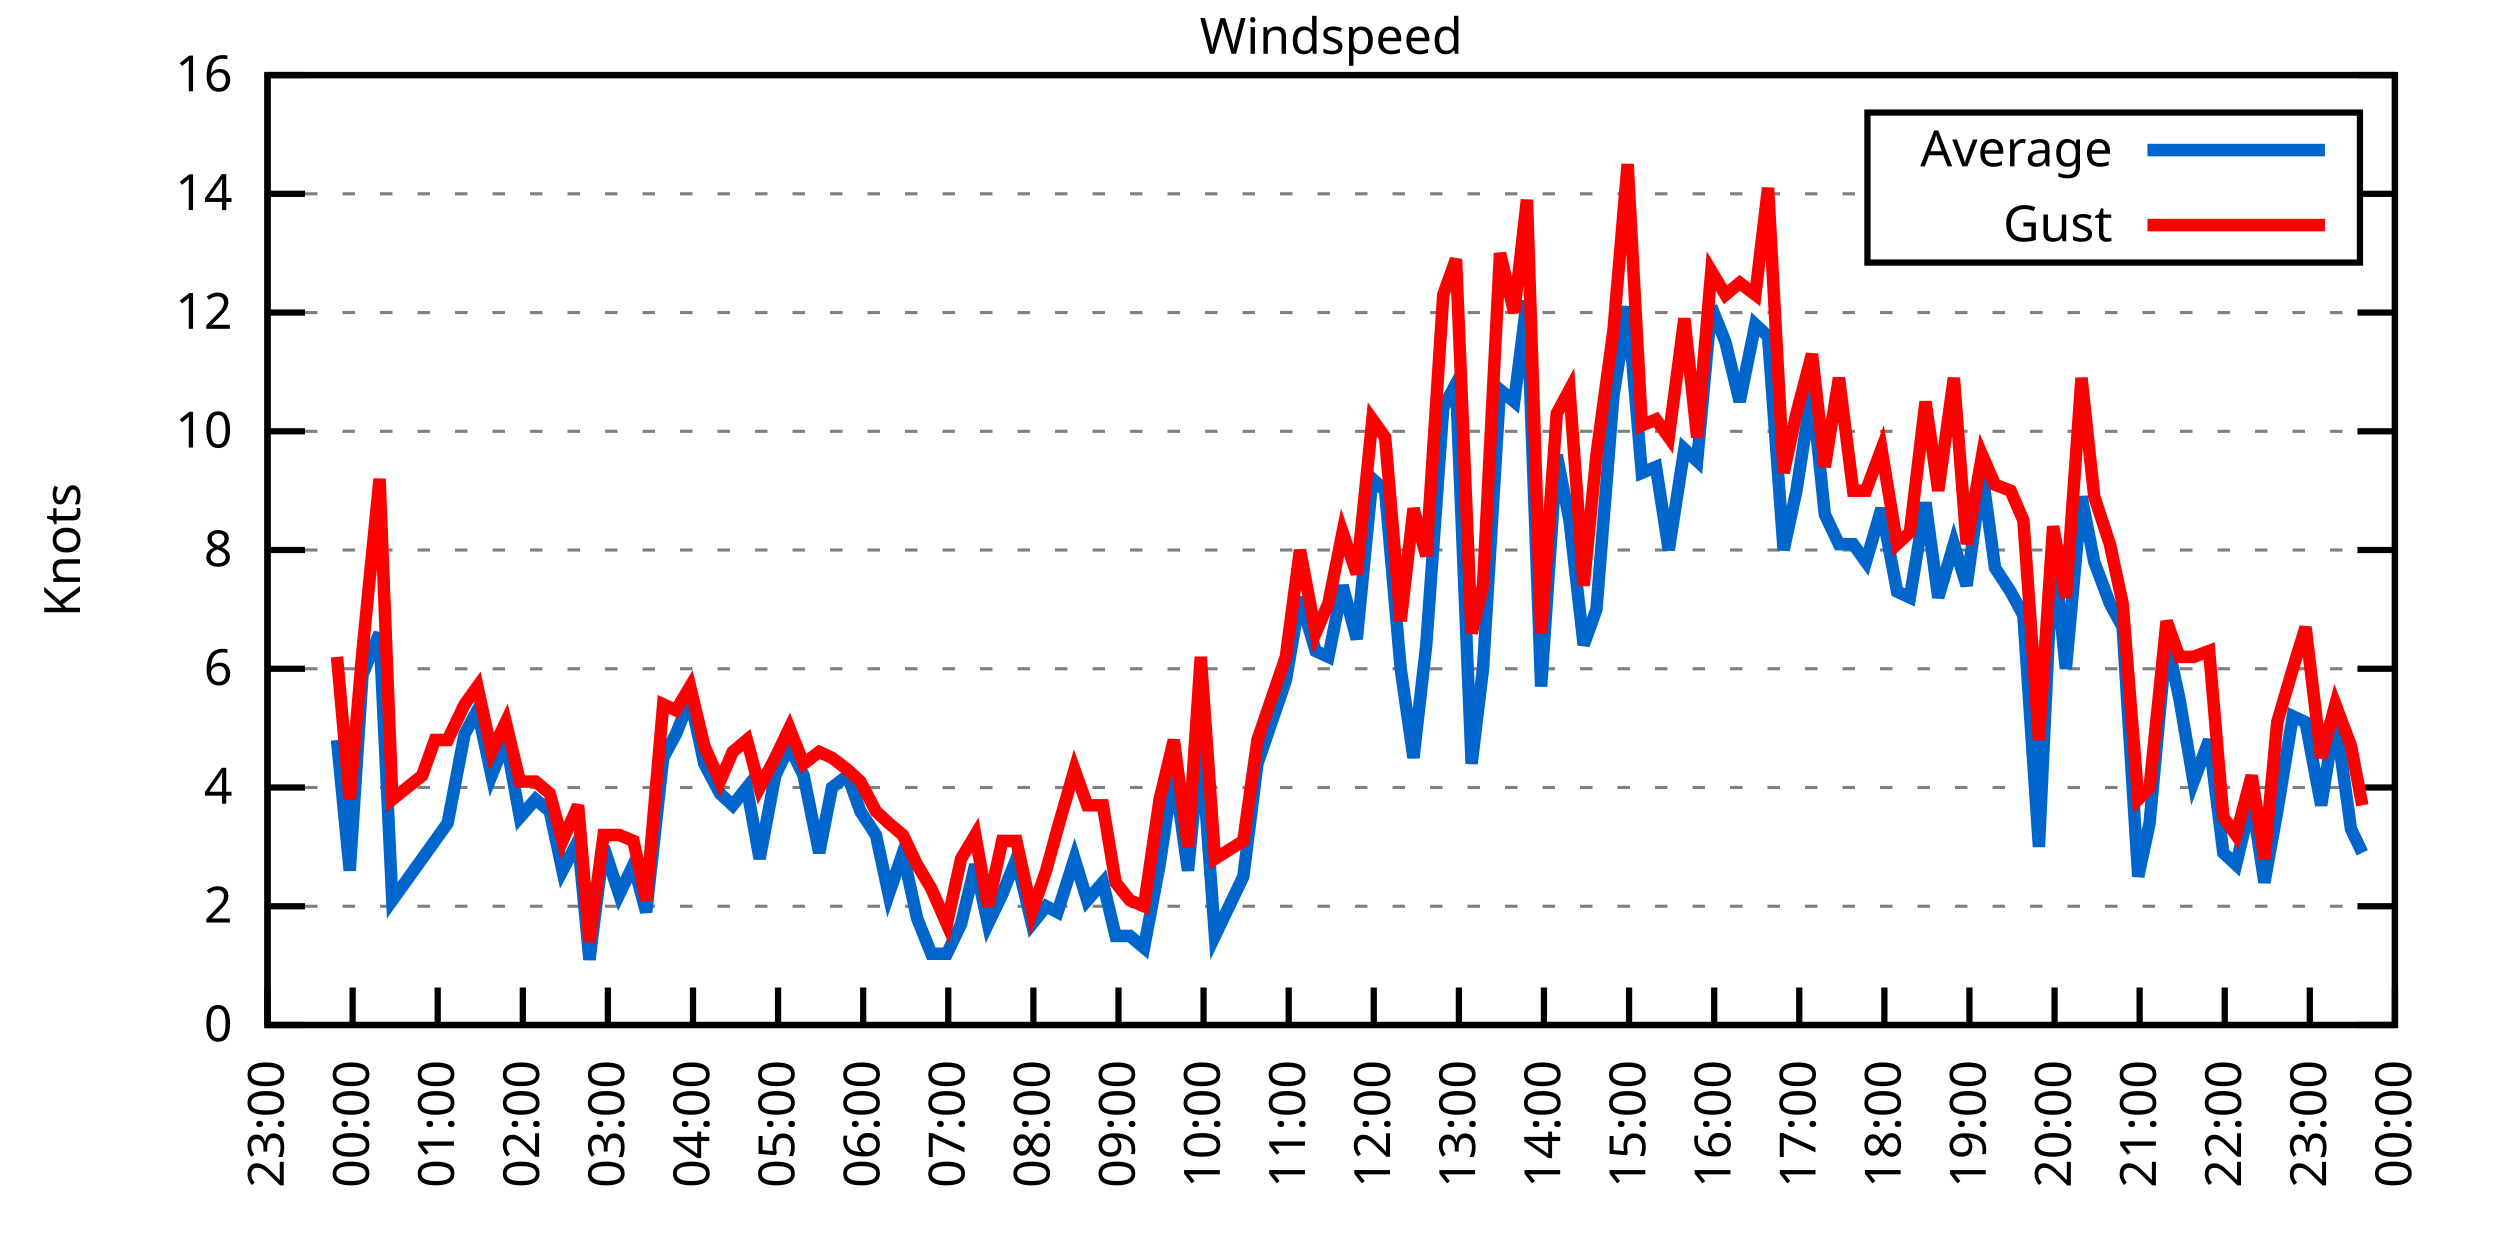
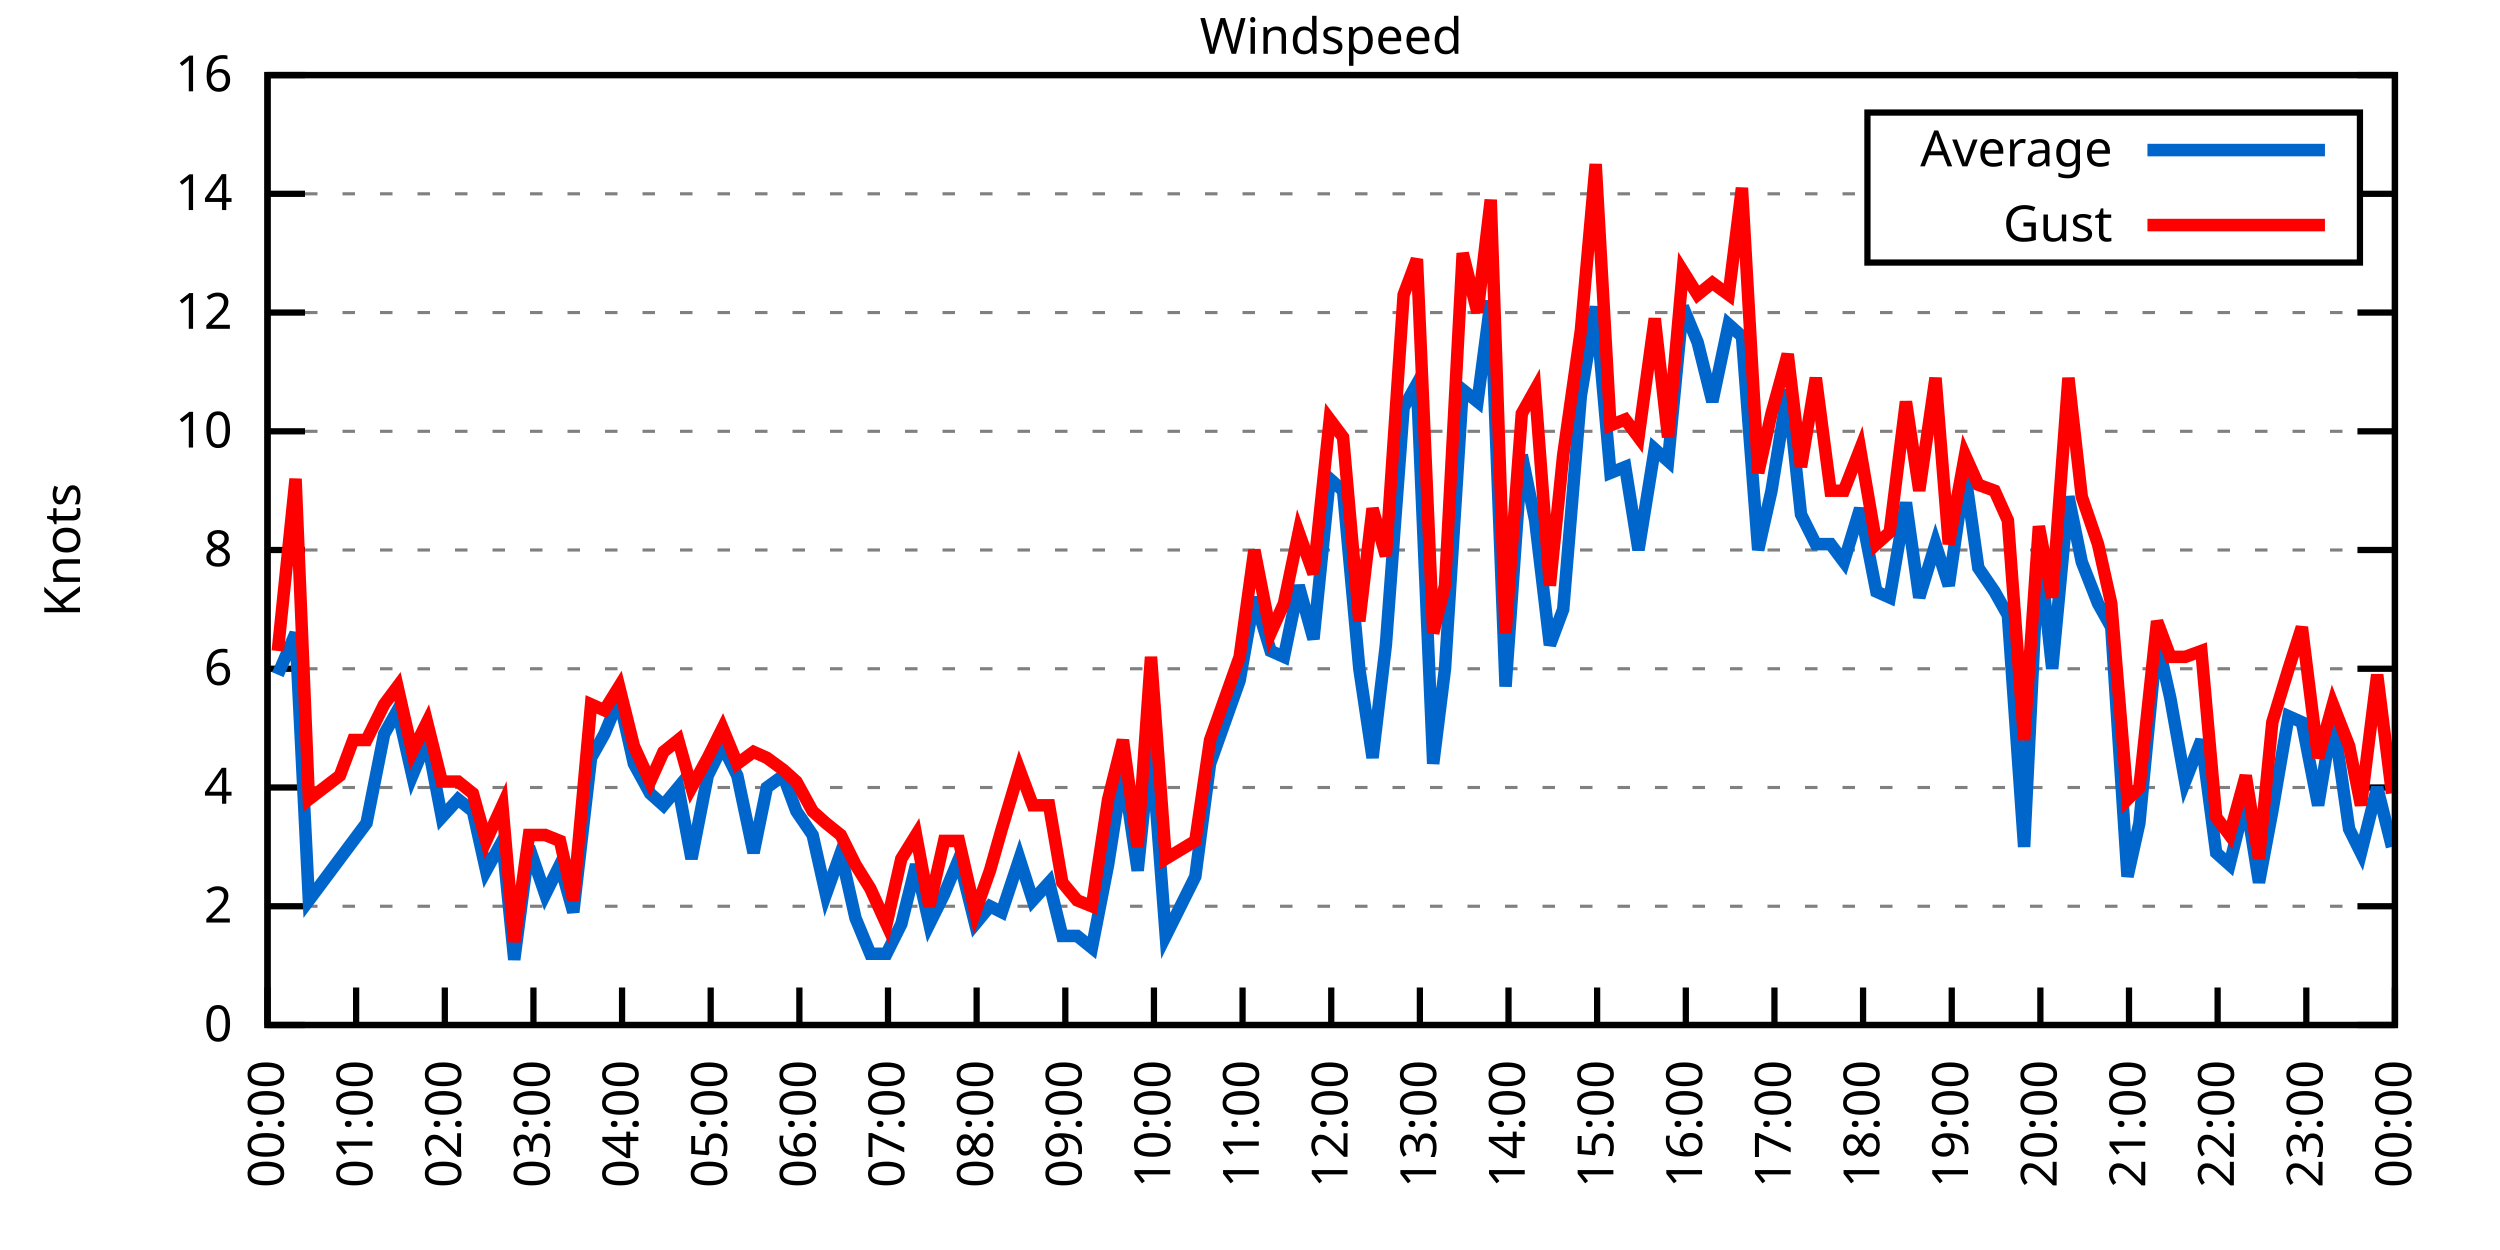
<svg xmlns="http://www.w3.org/2000/svg" xmlns:xlink="http://www.w3.org/1999/xlink" width="400" height="200" viewBox="0 0 400 200">
  <g id="gnuplot_canvas">
    <rect x="0" y="0" width="400" height="200" fill="none" />
    <defs>
      <circle id="gpDot" r="0.5" stroke-width="0.5" stroke="currentColor" />
      <path id="gpPt0" stroke-width="0.333" stroke="currentColor" d="M-1,0 h2 M0,-1 v2" />
      <path id="gpPt1" stroke-width="0.333" stroke="currentColor" d="M-1,-1 L1,1 M1,-1 L-1,1" />
      <path id="gpPt2" stroke-width="0.333" stroke="currentColor" d="M-1,0 L1,0 M0,-1 L0,1 M-1,-1 L1,1 M-1,1 L1,-1" />
      <rect id="gpPt3" stroke-width="0.333" stroke="currentColor" x="-1" y="-1" width="2" height="2" />
      <rect id="gpPt4" stroke-width="0.333" stroke="currentColor" fill="currentColor" x="-1" y="-1" width="2" height="2" />
      <circle id="gpPt5" stroke-width="0.333" stroke="currentColor" cx="0" cy="0" r="1" />
      <use xlink:href="#gpPt5" id="gpPt6" fill="currentColor" stroke="none" />
      <path id="gpPt7" stroke-width="0.333" stroke="currentColor" d="M0,-1.33 L-1.33,0.67 L1.33,0.67 z" />
      <use xlink:href="#gpPt7" id="gpPt8" fill="currentColor" stroke="none" />
      <use xlink:href="#gpPt7" id="gpPt9" stroke="currentColor" transform="rotate(180)" />
      <use xlink:href="#gpPt9" id="gpPt10" fill="currentColor" stroke="none" />
      <use xlink:href="#gpPt3" id="gpPt11" stroke="currentColor" transform="rotate(45)" />
      <use xlink:href="#gpPt11" id="gpPt12" fill="currentColor" stroke="none" />
      <path id="gpPt13" stroke-width="0.333" stroke="currentColor" d="M0,1.330 L1.265,0.411 L0.782,-1.067 L-0.782,-1.076 L-1.265,0.411 z" />
      <use xlink:href="#gpPt13" id="gpPt14" fill="currentColor" stroke="none" />
      <filter id="textbox" filterUnits="objectBoundingBox" x="0" y="0" height="1" width="1">
        <feFlood flood-color="white" flood-opacity="1" result="bgnd" />
        <feComposite in="SourceGraphic" in2="bgnd" operator="atop" />
      </filter>
      <filter id="greybox" filterUnits="objectBoundingBox" x="0" y="0" height="1" width="1">
        <feFlood flood-color="lightgrey" flood-opacity="1" result="grey" />
        <feComposite in="SourceGraphic" in2="grey" operator="atop" />
      </filter>
    </defs>
    <g fill="none" color="white" stroke="currentColor" stroke-width="1.00" stroke-linecap="butt" stroke-linejoin="miter">
</g>
    <g fill="none" color="black" stroke="currentColor" stroke-width="1.00" stroke-linecap="butt" stroke-linejoin="miter">
      <g stroke="none" shape-rendering="crispEdges">
        <polygon fill="rgb(255, 255, 255)" points="42.80,164.00 383.18,164.00 383.18,12.02 42.80,12.02 " />
      </g>
    </g>
    <g fill="none" color="black" stroke="currentColor" stroke-width="1.00" stroke-linecap="butt" stroke-linejoin="miter">
</g>
    <g fill="none" color="black" stroke="black" stroke-width="0.50" stroke-linecap="butt" stroke-linejoin="miter">
</g>
    <g fill="none" color="gray" stroke="currentColor" stroke-width="0.50" stroke-linecap="butt" stroke-linejoin="miter">
      <path stroke="gray" stroke-dasharray="2,4" class="gridline" d="M42.80,164.00 L383.19,164.00  " />
    </g>
    <g fill="none" color="gray" stroke="gray" stroke-width="1.00" stroke-linecap="butt" stroke-linejoin="miter">
</g>
    <g fill="none" color="black" stroke="currentColor" stroke-width="1.00" stroke-linecap="butt" stroke-linejoin="miter">
      <path stroke="black" d="M42.80,164.00 L48.80,164.00 M383.19,164.00 L377.19,164.00  " />
      <g transform="translate(37.20,166.60)" stroke="none" fill="black" font-family="Sans" font-size="8.00" text-anchor="end">
        <text>
          <tspan font-family="Sans"> 0</tspan>
        </text>
      </g>
    </g>
    <g fill="none" color="black" stroke="currentColor" stroke-width="1.00" stroke-linecap="butt" stroke-linejoin="miter">
</g>
    <g fill="none" color="black" stroke="black" stroke-width="0.50" stroke-linecap="butt" stroke-linejoin="miter">
</g>
    <g fill="none" color="gray" stroke="currentColor" stroke-width="0.50" stroke-linecap="butt" stroke-linejoin="miter">
      <path stroke="gray" stroke-dasharray="2,4" class="gridline" d="M42.80,145.00 L383.19,145.00  " />
    </g>
    <g fill="none" color="gray" stroke="gray" stroke-width="1.00" stroke-linecap="butt" stroke-linejoin="miter">
</g>
    <g fill="none" color="black" stroke="currentColor" stroke-width="1.00" stroke-linecap="butt" stroke-linejoin="miter">
      <path stroke="black" d="M42.80,145.00 L48.80,145.00 M383.19,145.00 L377.19,145.00  " />
      <g transform="translate(37.20,147.60)" stroke="none" fill="black" font-family="Sans" font-size="8.00" text-anchor="end">
        <text>
          <tspan font-family="Sans"> 2</tspan>
        </text>
      </g>
    </g>
    <g fill="none" color="black" stroke="currentColor" stroke-width="1.00" stroke-linecap="butt" stroke-linejoin="miter">
</g>
    <g fill="none" color="black" stroke="black" stroke-width="0.50" stroke-linecap="butt" stroke-linejoin="miter">
</g>
    <g fill="none" color="gray" stroke="currentColor" stroke-width="0.50" stroke-linecap="butt" stroke-linejoin="miter">
      <path stroke="gray" stroke-dasharray="2,4" class="gridline" d="M42.80,126.00 L383.19,126.00  " />
    </g>
    <g fill="none" color="gray" stroke="gray" stroke-width="1.00" stroke-linecap="butt" stroke-linejoin="miter">
</g>
    <g fill="none" color="black" stroke="currentColor" stroke-width="1.00" stroke-linecap="butt" stroke-linejoin="miter">
      <path stroke="black" d="M42.80,126.00 L48.80,126.00 M383.19,126.00 L377.19,126.00  " />
      <g transform="translate(37.20,128.60)" stroke="none" fill="black" font-family="Sans" font-size="8.00" text-anchor="end">
        <text>
          <tspan font-family="Sans"> 4</tspan>
        </text>
      </g>
    </g>
    <g fill="none" color="black" stroke="currentColor" stroke-width="1.00" stroke-linecap="butt" stroke-linejoin="miter">
</g>
    <g fill="none" color="black" stroke="black" stroke-width="0.50" stroke-linecap="butt" stroke-linejoin="miter">
</g>
    <g fill="none" color="gray" stroke="currentColor" stroke-width="0.50" stroke-linecap="butt" stroke-linejoin="miter">
      <path stroke="gray" stroke-dasharray="2,4" class="gridline" d="M42.80,107.00 L383.19,107.00  " />
    </g>
    <g fill="none" color="gray" stroke="gray" stroke-width="1.00" stroke-linecap="butt" stroke-linejoin="miter">
</g>
    <g fill="none" color="black" stroke="currentColor" stroke-width="1.00" stroke-linecap="butt" stroke-linejoin="miter">
      <path stroke="black" d="M42.80,107.00 L48.80,107.00 M383.19,107.00 L377.19,107.00  " />
      <g transform="translate(37.20,109.60)" stroke="none" fill="black" font-family="Sans" font-size="8.00" text-anchor="end">
        <text>
          <tspan font-family="Sans"> 6</tspan>
        </text>
      </g>
    </g>
    <g fill="none" color="black" stroke="currentColor" stroke-width="1.00" stroke-linecap="butt" stroke-linejoin="miter">
</g>
    <g fill="none" color="black" stroke="black" stroke-width="0.50" stroke-linecap="butt" stroke-linejoin="miter">
</g>
    <g fill="none" color="gray" stroke="currentColor" stroke-width="0.50" stroke-linecap="butt" stroke-linejoin="miter">
      <path stroke="gray" stroke-dasharray="2,4" class="gridline" d="M42.80,88.00 L383.19,88.00  " />
    </g>
    <g fill="none" color="gray" stroke="gray" stroke-width="1.00" stroke-linecap="butt" stroke-linejoin="miter">
</g>
    <g fill="none" color="black" stroke="currentColor" stroke-width="1.00" stroke-linecap="butt" stroke-linejoin="miter">
      <path stroke="black" d="M42.80,88.00 L48.80,88.00 M383.19,88.00 L377.19,88.00  " />
      <g transform="translate(37.20,90.60)" stroke="none" fill="black" font-family="Sans" font-size="8.00" text-anchor="end">
        <text>
          <tspan font-family="Sans"> 8</tspan>
        </text>
      </g>
    </g>
    <g fill="none" color="black" stroke="currentColor" stroke-width="1.00" stroke-linecap="butt" stroke-linejoin="miter">
</g>
    <g fill="none" color="black" stroke="black" stroke-width="0.50" stroke-linecap="butt" stroke-linejoin="miter">
</g>
    <g fill="none" color="gray" stroke="currentColor" stroke-width="0.50" stroke-linecap="butt" stroke-linejoin="miter">
      <path stroke="gray" stroke-dasharray="2,4" class="gridline" d="M42.80,69.01 L383.19,69.01  " />
    </g>
    <g fill="none" color="gray" stroke="gray" stroke-width="1.00" stroke-linecap="butt" stroke-linejoin="miter">
</g>
    <g fill="none" color="black" stroke="currentColor" stroke-width="1.00" stroke-linecap="butt" stroke-linejoin="miter">
      <path stroke="black" d="M42.80,69.01 L48.80,69.01 M383.19,69.01 L377.19,69.01  " />
      <g transform="translate(37.20,71.61)" stroke="none" fill="black" font-family="Sans" font-size="8.00" text-anchor="end">
        <text>
          <tspan font-family="Sans"> 10</tspan>
        </text>
      </g>
    </g>
    <g fill="none" color="black" stroke="currentColor" stroke-width="1.00" stroke-linecap="butt" stroke-linejoin="miter">
</g>
    <g fill="none" color="black" stroke="black" stroke-width="0.50" stroke-linecap="butt" stroke-linejoin="miter">
</g>
    <g fill="none" color="gray" stroke="currentColor" stroke-width="0.50" stroke-linecap="butt" stroke-linejoin="miter">
      <path stroke="gray" stroke-dasharray="2,4" class="gridline" d="M42.80,50.01 L383.19,50.01  " />
    </g>
    <g fill="none" color="gray" stroke="gray" stroke-width="1.00" stroke-linecap="butt" stroke-linejoin="miter">
</g>
    <g fill="none" color="black" stroke="currentColor" stroke-width="1.00" stroke-linecap="butt" stroke-linejoin="miter">
      <path stroke="black" d="M42.80,50.01 L48.80,50.01 M383.19,50.01 L377.19,50.01  " />
      <g transform="translate(37.20,52.61)" stroke="none" fill="black" font-family="Sans" font-size="8.00" text-anchor="end">
        <text>
          <tspan font-family="Sans"> 12</tspan>
        </text>
      </g>
    </g>
    <g fill="none" color="black" stroke="currentColor" stroke-width="1.00" stroke-linecap="butt" stroke-linejoin="miter">
</g>
    <g fill="none" color="black" stroke="black" stroke-width="0.50" stroke-linecap="butt" stroke-linejoin="miter">
</g>
    <g fill="none" color="gray" stroke="currentColor" stroke-width="0.50" stroke-linecap="butt" stroke-linejoin="miter">
      <path stroke="gray" stroke-dasharray="2,4" class="gridline" d="M42.80,31.01 L298.79,31.01 M377.59,31.01 L383.19,31.01  " />
    </g>
    <g fill="none" color="gray" stroke="gray" stroke-width="1.00" stroke-linecap="butt" stroke-linejoin="miter">
</g>
    <g fill="none" color="black" stroke="currentColor" stroke-width="1.00" stroke-linecap="butt" stroke-linejoin="miter">
      <path stroke="black" d="M42.80,31.01 L48.80,31.01 M383.19,31.01 L377.19,31.01  " />
      <g transform="translate(37.20,33.61)" stroke="none" fill="black" font-family="Sans" font-size="8.00" text-anchor="end">
        <text>
          <tspan font-family="Sans"> 14</tspan>
        </text>
      </g>
    </g>
    <g fill="none" color="black" stroke="currentColor" stroke-width="1.00" stroke-linecap="butt" stroke-linejoin="miter">
</g>
    <g fill="none" color="black" stroke="black" stroke-width="0.50" stroke-linecap="butt" stroke-linejoin="miter">
</g>
    <g fill="none" color="gray" stroke="currentColor" stroke-width="0.50" stroke-linecap="butt" stroke-linejoin="miter">
      <path stroke="gray" stroke-dasharray="2,4" class="gridline" d="M42.80,12.01 L383.19,12.01  " />
    </g>
    <g fill="none" color="gray" stroke="gray" stroke-width="1.00" stroke-linecap="butt" stroke-linejoin="miter">
</g>
    <g fill="none" color="black" stroke="currentColor" stroke-width="1.00" stroke-linecap="butt" stroke-linejoin="miter">
      <path stroke="black" d="M42.80,12.01 L48.80,12.01 M383.19,12.01 L377.19,12.01  " />
      <g transform="translate(37.20,14.61)" stroke="none" fill="black" font-family="Sans" font-size="8.00" text-anchor="end">
        <text>
          <tspan font-family="Sans"> 16</tspan>
        </text>
      </g>
    </g>
    <g fill="none" color="black" stroke="currentColor" stroke-width="1.00" stroke-linecap="butt" stroke-linejoin="miter">
      <path stroke="black" d="M42.80,164.00 L42.80,158.00  " />
      <g transform="translate(45.40,169.60) rotate(270.00)" stroke="none" fill="black" font-family="Sans" font-size="8.00" text-anchor="end">
        <text>
-           <tspan font-family="Sans">23:00</tspan>
-         </text>
-       </g>
-     </g>
-     <g fill="none" color="black" stroke="currentColor" stroke-width="1.00" stroke-linecap="butt" stroke-linejoin="miter">
-       <path stroke="black" d="M56.42,164.00 L56.42,158.00  " />
-       <g transform="translate(59.02,169.60) rotate(270.00)" stroke="none" fill="black" font-family="Sans" font-size="8.00" text-anchor="end">
-         <text>
          <tspan font-family="Sans">00:00</tspan>
        </text>
      </g>
    </g>
    <g fill="none" color="black" stroke="currentColor" stroke-width="1.00" stroke-linecap="butt" stroke-linejoin="miter">
-       <path stroke="black" d="M70.03,164.00 L70.03,158.00  " />
-       <g transform="translate(72.63,169.60) rotate(270.00)" stroke="none" fill="black" font-family="Sans" font-size="8.00" text-anchor="end">
+       <path stroke="black" d="M56.98,164.00 L56.98,158.00  " />
+       <g transform="translate(59.58,169.60) rotate(270.00)" stroke="none" fill="black" font-family="Sans" font-size="8.00" text-anchor="end">
        <text>
          <tspan font-family="Sans">01:00</tspan>
        </text>
      </g>
    </g>
    <g fill="none" color="black" stroke="currentColor" stroke-width="1.00" stroke-linecap="butt" stroke-linejoin="miter">
-       <path stroke="black" d="M83.65,164.00 L83.65,158.00  " />
-       <g transform="translate(86.25,169.60) rotate(270.00)" stroke="none" fill="black" font-family="Sans" font-size="8.00" text-anchor="end">
+       <path stroke="black" d="M71.17,164.00 L71.17,158.00  " />
+       <g transform="translate(73.77,169.60) rotate(270.00)" stroke="none" fill="black" font-family="Sans" font-size="8.00" text-anchor="end">
        <text>
          <tspan font-family="Sans">02:00</tspan>
        </text>
      </g>
    </g>
    <g fill="none" color="black" stroke="currentColor" stroke-width="1.00" stroke-linecap="butt" stroke-linejoin="miter">
-       <path stroke="black" d="M97.26,164.00 L97.26,158.00  " />
-       <g transform="translate(99.86,169.60) rotate(270.00)" stroke="none" fill="black" font-family="Sans" font-size="8.00" text-anchor="end">
+       <path stroke="black" d="M85.35,164.00 L85.35,158.00  " />
+       <g transform="translate(87.95,169.60) rotate(270.00)" stroke="none" fill="black" font-family="Sans" font-size="8.00" text-anchor="end">
        <text>
          <tspan font-family="Sans">03:00</tspan>
        </text>
      </g>
    </g>
    <g fill="none" color="black" stroke="currentColor" stroke-width="1.00" stroke-linecap="butt" stroke-linejoin="miter">
-       <path stroke="black" d="M110.88,164.00 L110.88,158.00  " />
-       <g transform="translate(113.48,169.60) rotate(270.00)" stroke="none" fill="black" font-family="Sans" font-size="8.00" text-anchor="end">
+       <path stroke="black" d="M99.53,164.00 L99.53,158.00  " />
+       <g transform="translate(102.13,169.60) rotate(270.00)" stroke="none" fill="black" font-family="Sans" font-size="8.00" text-anchor="end">
        <text>
          <tspan font-family="Sans">04:00</tspan>
        </text>
      </g>
    </g>
    <g fill="none" color="black" stroke="currentColor" stroke-width="1.00" stroke-linecap="butt" stroke-linejoin="miter">
-       <path stroke="black" d="M124.49,164.00 L124.49,158.00  " />
-       <g transform="translate(127.09,169.60) rotate(270.00)" stroke="none" fill="black" font-family="Sans" font-size="8.00" text-anchor="end">
+       <path stroke="black" d="M113.71,164.00 L113.71,158.00  " />
+       <g transform="translate(116.31,169.60) rotate(270.00)" stroke="none" fill="black" font-family="Sans" font-size="8.00" text-anchor="end">
        <text>
          <tspan font-family="Sans">05:00</tspan>
        </text>
      </g>
    </g>
    <g fill="none" color="black" stroke="currentColor" stroke-width="1.00" stroke-linecap="butt" stroke-linejoin="miter">
-       <path stroke="black" d="M138.11,164.00 L138.11,158.00  " />
-       <g transform="translate(140.71,169.60) rotate(270.00)" stroke="none" fill="black" font-family="Sans" font-size="8.00" text-anchor="end">
+       <path stroke="black" d="M127.90,164.00 L127.90,158.00  " />
+       <g transform="translate(130.50,169.60) rotate(270.00)" stroke="none" fill="black" font-family="Sans" font-size="8.00" text-anchor="end">
        <text>
          <tspan font-family="Sans">06:00</tspan>
        </text>
      </g>
    </g>
    <g fill="none" color="black" stroke="currentColor" stroke-width="1.00" stroke-linecap="butt" stroke-linejoin="miter">
-       <path stroke="black" d="M151.72,164.00 L151.72,158.00  " />
-       <g transform="translate(154.32,169.60) rotate(270.00)" stroke="none" fill="black" font-family="Sans" font-size="8.00" text-anchor="end">
+       <path stroke="black" d="M142.08,164.00 L142.08,158.00  " />
+       <g transform="translate(144.68,169.60) rotate(270.00)" stroke="none" fill="black" font-family="Sans" font-size="8.00" text-anchor="end">
        <text>
          <tspan font-family="Sans">07:00</tspan>
        </text>
      </g>
    </g>
    <g fill="none" color="black" stroke="currentColor" stroke-width="1.00" stroke-linecap="butt" stroke-linejoin="miter">
-       <path stroke="black" d="M165.34,164.00 L165.34,158.00  " />
-       <g transform="translate(167.94,169.60) rotate(270.00)" stroke="none" fill="black" font-family="Sans" font-size="8.00" text-anchor="end">
+       <path stroke="black" d="M156.26,164.00 L156.26,158.00  " />
+       <g transform="translate(158.86,169.60) rotate(270.00)" stroke="none" fill="black" font-family="Sans" font-size="8.00" text-anchor="end">
        <text>
          <tspan font-family="Sans">08:00</tspan>
        </text>
      </g>
    </g>
    <g fill="none" color="black" stroke="currentColor" stroke-width="1.00" stroke-linecap="butt" stroke-linejoin="miter">
-       <path stroke="black" d="M178.96,164.00 L178.96,158.00  " />
-       <g transform="translate(181.56,169.60) rotate(270.00)" stroke="none" fill="black" font-family="Sans" font-size="8.00" text-anchor="end">
+       <path stroke="black" d="M170.45,164.00 L170.45,158.00  " />
+       <g transform="translate(173.05,169.60) rotate(270.00)" stroke="none" fill="black" font-family="Sans" font-size="8.00" text-anchor="end">
        <text>
          <tspan font-family="Sans">09:00</tspan>
        </text>
      </g>
    </g>
    <g fill="none" color="black" stroke="currentColor" stroke-width="1.00" stroke-linecap="butt" stroke-linejoin="miter">
-       <path stroke="black" d="M192.57,164.00 L192.57,158.00  " />
-       <g transform="translate(195.17,169.60) rotate(270.00)" stroke="none" fill="black" font-family="Sans" font-size="8.00" text-anchor="end">
+       <path stroke="black" d="M184.63,164.00 L184.63,158.00  " />
+       <g transform="translate(187.23,169.60) rotate(270.00)" stroke="none" fill="black" font-family="Sans" font-size="8.00" text-anchor="end">
        <text>
          <tspan font-family="Sans">10:00</tspan>
        </text>
      </g>
    </g>
    <g fill="none" color="black" stroke="currentColor" stroke-width="1.00" stroke-linecap="butt" stroke-linejoin="miter">
-       <path stroke="black" d="M206.19,164.00 L206.19,158.00  " />
-       <g transform="translate(208.79,169.60) rotate(270.00)" stroke="none" fill="black" font-family="Sans" font-size="8.00" text-anchor="end">
+       <path stroke="black" d="M198.81,164.00 L198.81,158.00  " />
+       <g transform="translate(201.41,169.60) rotate(270.00)" stroke="none" fill="black" font-family="Sans" font-size="8.00" text-anchor="end">
        <text>
          <tspan font-family="Sans">11:00</tspan>
        </text>
      </g>
    </g>
    <g fill="none" color="black" stroke="currentColor" stroke-width="1.00" stroke-linecap="butt" stroke-linejoin="miter">
-       <path stroke="black" d="M219.80,164.00 L219.80,158.00  " />
-       <g transform="translate(222.40,169.60) rotate(270.00)" stroke="none" fill="black" font-family="Sans" font-size="8.00" text-anchor="end">
+       <path stroke="black" d="M213.00,164.00 L213.00,158.00  " />
+       <g transform="translate(215.60,169.60) rotate(270.00)" stroke="none" fill="black" font-family="Sans" font-size="8.00" text-anchor="end">
        <text>
          <tspan font-family="Sans">12:00</tspan>
        </text>
      </g>
    </g>
    <g fill="none" color="black" stroke="currentColor" stroke-width="1.00" stroke-linecap="butt" stroke-linejoin="miter">
-       <path stroke="black" d="M233.42,164.00 L233.42,158.00  " />
-       <g transform="translate(236.02,169.60) rotate(270.00)" stroke="none" fill="black" font-family="Sans" font-size="8.00" text-anchor="end">
+       <path stroke="black" d="M227.18,164.00 L227.18,158.00  " />
+       <g transform="translate(229.78,169.60) rotate(270.00)" stroke="none" fill="black" font-family="Sans" font-size="8.00" text-anchor="end">
        <text>
          <tspan font-family="Sans">13:00</tspan>
        </text>
      </g>
    </g>
    <g fill="none" color="black" stroke="currentColor" stroke-width="1.00" stroke-linecap="butt" stroke-linejoin="miter">
-       <path stroke="black" d="M247.03,164.00 L247.03,158.00  " />
-       <g transform="translate(249.63,169.60) rotate(270.00)" stroke="none" fill="black" font-family="Sans" font-size="8.00" text-anchor="end">
+       <path stroke="black" d="M241.36,164.00 L241.36,158.00  " />
+       <g transform="translate(243.96,169.60) rotate(270.00)" stroke="none" fill="black" font-family="Sans" font-size="8.00" text-anchor="end">
        <text>
          <tspan font-family="Sans">14:00</tspan>
        </text>
      </g>
    </g>
    <g fill="none" color="black" stroke="currentColor" stroke-width="1.00" stroke-linecap="butt" stroke-linejoin="miter">
-       <path stroke="black" d="M260.65,164.00 L260.65,158.00  " />
-       <g transform="translate(263.25,169.60) rotate(270.00)" stroke="none" fill="black" font-family="Sans" font-size="8.00" text-anchor="end">
+       <path stroke="black" d="M255.54,164.00 L255.54,158.00  " />
+       <g transform="translate(258.14,169.60) rotate(270.00)" stroke="none" fill="black" font-family="Sans" font-size="8.00" text-anchor="end">
        <text>
          <tspan font-family="Sans">15:00</tspan>
        </text>
      </g>
    </g>
    <g fill="none" color="black" stroke="currentColor" stroke-width="1.00" stroke-linecap="butt" stroke-linejoin="miter">
-       <path stroke="black" d="M274.27,164.00 L274.27,158.00  " />
-       <g transform="translate(276.87,169.60) rotate(270.00)" stroke="none" fill="black" font-family="Sans" font-size="8.00" text-anchor="end">
+       <path stroke="black" d="M269.73,164.00 L269.73,158.00  " />
+       <g transform="translate(272.33,169.60) rotate(270.00)" stroke="none" fill="black" font-family="Sans" font-size="8.00" text-anchor="end">
        <text>
          <tspan font-family="Sans">16:00</tspan>
        </text>
      </g>
    </g>
    <g fill="none" color="black" stroke="currentColor" stroke-width="1.00" stroke-linecap="butt" stroke-linejoin="miter">
-       <path stroke="black" d="M287.88,164.00 L287.88,158.00  " />
-       <g transform="translate(290.48,169.60) rotate(270.00)" stroke="none" fill="black" font-family="Sans" font-size="8.00" text-anchor="end">
+       <path stroke="black" d="M283.91,164.00 L283.91,158.00  " />
+       <g transform="translate(286.51,169.60) rotate(270.00)" stroke="none" fill="black" font-family="Sans" font-size="8.00" text-anchor="end">
        <text>
          <tspan font-family="Sans">17:00</tspan>
        </text>
      </g>
    </g>
    <g fill="none" color="black" stroke="currentColor" stroke-width="1.00" stroke-linecap="butt" stroke-linejoin="miter">
-       <path stroke="black" d="M301.50,164.00 L301.50,158.00  " />
-       <g transform="translate(304.10,169.60) rotate(270.00)" stroke="none" fill="black" font-family="Sans" font-size="8.00" text-anchor="end">
+       <path stroke="black" d="M298.09,164.00 L298.09,158.00  " />
+       <g transform="translate(300.69,169.60) rotate(270.00)" stroke="none" fill="black" font-family="Sans" font-size="8.00" text-anchor="end">
        <text>
          <tspan font-family="Sans">18:00</tspan>
        </text>
      </g>
    </g>
    <g fill="none" color="black" stroke="currentColor" stroke-width="1.00" stroke-linecap="butt" stroke-linejoin="miter">
-       <path stroke="black" d="M315.11,164.00 L315.11,158.00  " />
-       <g transform="translate(317.71,169.60) rotate(270.00)" stroke="none" fill="black" font-family="Sans" font-size="8.00" text-anchor="end">
+       <path stroke="black" d="M312.28,164.00 L312.28,158.00  " />
+       <g transform="translate(314.88,169.60) rotate(270.00)" stroke="none" fill="black" font-family="Sans" font-size="8.00" text-anchor="end">
        <text>
          <tspan font-family="Sans">19:00</tspan>
        </text>
      </g>
    </g>
    <g fill="none" color="black" stroke="currentColor" stroke-width="1.00" stroke-linecap="butt" stroke-linejoin="miter">
-       <path stroke="black" d="M328.73,164.00 L328.73,158.00  " />
-       <g transform="translate(331.33,169.60) rotate(270.00)" stroke="none" fill="black" font-family="Sans" font-size="8.00" text-anchor="end">
+       <path stroke="black" d="M326.46,164.00 L326.46,158.00  " />
+       <g transform="translate(329.06,169.60) rotate(270.00)" stroke="none" fill="black" font-family="Sans" font-size="8.00" text-anchor="end">
        <text>
          <tspan font-family="Sans">20:00</tspan>
        </text>
      </g>
    </g>
    <g fill="none" color="black" stroke="currentColor" stroke-width="1.00" stroke-linecap="butt" stroke-linejoin="miter">
-       <path stroke="black" d="M342.34,164.00 L342.34,158.00  " />
-       <g transform="translate(344.94,169.60) rotate(270.00)" stroke="none" fill="black" font-family="Sans" font-size="8.00" text-anchor="end">
+       <path stroke="black" d="M340.64,164.00 L340.64,158.00  " />
+       <g transform="translate(343.24,169.60) rotate(270.00)" stroke="none" fill="black" font-family="Sans" font-size="8.00" text-anchor="end">
        <text>
          <tspan font-family="Sans">21:00</tspan>
        </text>
      </g>
    </g>
    <g fill="none" color="black" stroke="currentColor" stroke-width="1.00" stroke-linecap="butt" stroke-linejoin="miter">
-       <path stroke="black" d="M355.96,164.00 L355.96,158.00  " />
-       <g transform="translate(358.56,169.60) rotate(270.00)" stroke="none" fill="black" font-family="Sans" font-size="8.00" text-anchor="end">
+       <path stroke="black" d="M354.82,164.00 L354.82,158.00  " />
+       <g transform="translate(357.42,169.60) rotate(270.00)" stroke="none" fill="black" font-family="Sans" font-size="8.00" text-anchor="end">
        <text>
          <tspan font-family="Sans">22:00</tspan>
        </text>
      </g>
    </g>
    <g fill="none" color="black" stroke="currentColor" stroke-width="1.00" stroke-linecap="butt" stroke-linejoin="miter">
-       <path stroke="black" d="M369.57,164.00 L369.57,158.00  " />
-       <g transform="translate(372.17,169.60) rotate(270.00)" stroke="none" fill="black" font-family="Sans" font-size="8.00" text-anchor="end">
+       <path stroke="black" d="M369.01,164.00 L369.01,158.00  " />
+       <g transform="translate(371.61,169.60) rotate(270.00)" stroke="none" fill="black" font-family="Sans" font-size="8.00" text-anchor="end">
        <text>
          <tspan font-family="Sans">23:00</tspan>
        </text>
      </g>
    </g>
    <g fill="none" color="black" stroke="currentColor" stroke-width="1.00" stroke-linecap="butt" stroke-linejoin="miter">
      <path stroke="black" d="M383.19,164.00 L383.19,158.00  " />
      <g transform="translate(385.79,169.60) rotate(270.00)" stroke="none" fill="black" font-family="Sans" font-size="8.00" text-anchor="end">
        <text>
          <tspan font-family="Sans">00:00</tspan>
        </text>
      </g>
    </g>
    <g fill="none" color="black" stroke="currentColor" stroke-width="1.00" stroke-linecap="butt" stroke-linejoin="miter">
</g>
    <g fill="none" color="black" stroke="currentColor" stroke-width="1.00" stroke-linecap="butt" stroke-linejoin="miter">
      <path stroke="black" d="M42.80,12.01 L42.80,164.00 L383.19,164.00 L383.19,12.01 L42.80,12.01 Z  " />
    </g>
    <g fill="none" color="black" stroke="currentColor" stroke-width="1.00" stroke-linecap="butt" stroke-linejoin="miter">
</g>
    <g fill="none" color="black" stroke="currentColor" stroke-width="1.00" stroke-linecap="butt" stroke-linejoin="miter">
      <path stroke="black" d="M298.79,42.01 L298.79,18.01 L377.59,18.01 L377.59,42.01 L298.79,42.01 Z  " />
    </g>
    <g id="Windspeed_plot_1">
      <g fill="none" color="white" stroke="black" stroke-width="2.00" stroke-linecap="butt" stroke-linejoin="miter">
</g>
      <g fill="none" color="black" stroke="currentColor" stroke-width="2.00" stroke-linecap="butt" stroke-linejoin="miter">
        <g transform="translate(337.99,26.61)" stroke="none" fill="black" font-family="Sans" font-size="8.00" text-anchor="end">
          <text>
            <tspan font-family="Sans">Average</tspan>
          </text>
        </g>
      </g>
      <g fill="none" color="black" stroke="currentColor" stroke-width="2.00" stroke-linecap="butt" stroke-linejoin="miter">
-         <path stroke="rgb(  0, 102, 204)" d="M343.59,24.01 L371.99,24.01 M53.92,118.40 L55.96,139.30 L58.00,107.95 L60.73,101.30 L62.77,144.05 L67.54,137.40   L69.58,134.55 L71.62,131.70 L74.34,117.45 L76.39,113.65 L78.65,124.10 L80.92,118.40 L83.19,130.75 L85.69,127.90   L87.96,129.80 L90.00,139.30 L92.50,134.55 L94.31,153.55 L96.58,135.50 L99.08,143.10 L101.35,138.35 L103.39,145.95   L106.11,121.25 L108.15,117.45 L110.42,111.75 L112.69,122.20 L115.19,126.95 L117.23,128.85 L119.50,126.00 L121.54,137.40   L124.04,124.10 L126.31,119.35 L128.58,124.10 L131.07,136.45 L133.12,126.00 L135.61,124.10 L137.66,129.80 L140.15,133.60   L142.19,143.10 L144.46,136.45 L146.73,146.90 L149.00,152.60 L151.50,152.60 L153.77,147.85 L156.04,138.35 L158.08,147.85   L160.35,143.10 L162.62,137.40 L165.11,147.85 L167.38,145.00 L169.20,145.95 L171.92,137.40 L173.96,144.05 L176.46,141.20   L178.50,149.75 L180.77,149.75 L183.04,151.65 L185.54,138.35 L187.81,123.15 L190.08,139.30 L192.12,118.40 L194.39,149.75   L198.93,140.25 L201.19,122.20 L205.73,108.90 L208.00,95.60 L210.50,104.15 L212.54,105.10 L214.81,93.70 L217.08,102.25   L219.58,76.61 L221.62,78.51 L224.11,107.00 L226.16,121.25 L228.20,103.20 L230.92,65.21 L232.96,61.41 L235.46,122.20   L237.28,107.00 L240.00,62.36 L242.27,64.26 L244.31,48.11 L246.58,109.85 L249.08,72.81 L251.12,83.26 L253.39,103.20   L255.43,97.50 L258.15,63.31 L260.42,49.06 L262.69,75.66 L264.96,74.71 L267.00,88.00 L269.50,71.86 L271.54,73.76   L273.81,49.06 L276.08,54.76 L278.35,64.26 L280.85,51.91 L282.89,53.81 L285.38,88.00 L287.43,78.51 L289.92,62.36   L291.97,82.31 L294.23,87.06 L296.50,87.06 L298.55,89.90 L301.04,81.36 L303.54,94.65 L305.58,95.60 L308.08,80.41   L310.12,95.60 L312.62,87.06 L314.66,93.70 L317.15,75.66 L319.20,90.85 L321.69,94.65 L323.74,98.45 L326.23,135.50   L328.50,87.06 L330.54,107.00 L333.04,79.46 L335.08,89.90 L337.58,96.55 L339.62,100.35 L342.12,140.25 L343.93,131.70   L346.65,102.25 L348.70,111.75 L350.97,125.05 L353.46,118.40 L355.73,136.45 L357.77,138.35 L360.27,127.90 L362.31,141.20   L364.36,129.80 L366.85,114.60 L368.89,115.55 L371.39,128.85 L373.66,114.60 L376.16,132.65 L377.97,136.45  " />
+         <path stroke="rgb(  0, 102, 204)" d="M343.59,24.01 L371.99,24.01 M44.45,107.95 L47.29,101.30 L49.42,144.05 L54.38,137.40 L56.51,134.55 L58.64,131.70   L61.47,117.45 L63.60,113.65 L65.97,124.10 L68.33,118.40 L70.69,130.75 L73.29,127.90 L75.66,129.80 L77.78,139.30   L80.38,134.55 L82.28,153.55 L84.64,135.50 L87.24,143.10 L89.60,138.35 L91.73,145.95 L94.57,121.25 L96.70,117.45   L99.06,111.75 L101.42,122.20 L104.02,126.95 L106.15,128.85 L108.51,126.00 L110.64,137.40 L113.24,124.10 L115.61,119.35   L117.97,124.10 L120.57,136.45 L122.70,126.00 L125.30,124.10 L127.42,129.80 L130.02,133.60 L132.15,143.10 L134.52,136.45   L136.88,146.90 L139.24,152.60 L141.84,152.60 L144.21,147.85 L146.57,138.35 L148.70,147.85 L151.06,143.10 L153.43,137.40   L156.03,147.85 L158.39,145.00 L160.28,145.95 L163.12,137.40 L165.25,144.05 L167.85,141.20 L169.97,149.75 L172.34,149.75   L174.70,151.65 L177.30,138.35 L179.67,123.15 L182.03,139.30 L184.16,118.40 L186.52,149.75 L191.25,140.25 L193.61,122.20   L198.34,108.90 L200.70,95.60 L203.30,104.15 L205.43,105.10 L207.79,93.70 L210.16,102.25 L212.76,76.61 L214.89,78.51   L217.49,107.00 L219.61,121.25 L221.74,103.20 L224.58,65.21 L226.71,61.41 L229.31,122.20 L231.20,107.00 L234.03,62.36   L236.40,64.26 L238.52,48.11 L240.89,109.85 L243.49,72.81 L245.62,83.26 L247.98,103.20 L250.11,97.50 L252.94,63.31   L255.31,49.06 L257.67,75.66 L260.04,74.71 L262.16,88.00 L264.76,71.86 L266.89,73.76 L269.25,49.06 L271.62,54.76   L273.98,64.26 L276.58,51.91 L278.71,53.81 L281.31,88.00 L283.44,78.51 L286.04,62.36 L288.16,82.31 L290.53,87.06   L292.89,87.06 L295.02,89.90 L297.62,81.36 L300.22,94.65 L302.35,95.60 L304.95,80.41 L307.08,95.60 L309.68,87.06   L311.80,93.70 L314.40,75.66 L316.53,90.85 L319.13,94.65 L321.26,98.45 L323.86,135.50 L326.22,87.06 L328.35,107.00   L330.95,79.46 L333.08,89.90 L335.68,96.55 L337.80,100.35 L340.40,140.25 L342.30,131.70 L345.13,102.25 L347.26,111.75   L349.62,125.05 L352.22,118.40 L354.59,136.45 L356.72,138.35 L359.32,127.90 L361.44,141.20 L363.57,129.80 L366.17,114.60   L368.30,115.55 L370.90,128.85 L373.26,114.60 L375.86,132.65 L377.75,136.45 L380.35,126.00 L382.72,135.50  " />
      </g>
    </g>
    <g id="Windspeed_plot_2">
      <g fill="none" color="black" stroke="currentColor" stroke-width="2.00" stroke-linecap="butt" stroke-linejoin="miter">
        <g transform="translate(337.99,38.61)" stroke="none" fill="black" font-family="Sans" font-size="8.00" text-anchor="end">
          <text>
            <tspan font-family="Sans">Gust</tspan>
          </text>
        </g>
      </g>
      <g fill="none" color="black" stroke="currentColor" stroke-width="2.00" stroke-linecap="butt" stroke-linejoin="miter">
-         <path stroke="rgb(255,   0,   0)" d="M343.59,36.01 L371.99,36.01 M53.92,105.10 L55.96,127.90 L58.00,104.15 L60.73,76.61 L62.77,127.90 L67.54,124.10   L69.58,118.40 L71.62,118.40 L74.34,112.70 L76.39,109.85 L78.65,120.30 L80.92,115.55 L83.19,125.05 L85.69,125.05   L87.96,126.95 L90.00,134.55 L92.50,128.85 L94.31,150.70 L96.58,133.60 L99.08,133.60 L101.35,134.55 L103.39,144.05   L106.11,112.70 L108.15,113.65 L110.42,109.85 L112.69,119.35 L115.19,125.05 L117.23,120.30 L119.50,118.40 L121.54,126.00   L124.04,121.25 L126.31,116.50 L128.58,122.20 L131.07,120.30 L133.12,121.25 L135.61,123.15 L137.66,125.05 L140.15,129.80   L142.19,131.70 L144.46,133.60 L146.73,138.35 L149.00,142.15 L151.50,147.85 L153.77,137.40 L156.04,133.60 L158.08,145.00   L160.35,134.55 L162.62,134.55 L165.11,145.95 L167.38,139.30 L169.20,132.65 L171.92,123.15 L173.96,128.85 L176.46,128.85   L178.50,141.20 L180.77,144.05 L183.04,145.00 L185.54,127.90 L187.81,118.40 L190.08,135.50 L192.12,105.10 L194.39,137.40   L198.93,134.55 L201.19,118.40 L205.73,105.10 L208.00,88.00 L210.50,101.30 L212.54,96.55 L214.81,85.16 L217.08,91.80   L219.58,67.11 L221.62,69.96 L224.11,99.40 L226.16,81.36 L228.20,88.95 L230.92,47.16 L232.96,41.46 L235.46,101.30   L237.28,93.70 L240.00,40.51 L242.27,50.01 L244.31,31.96 L246.58,101.30 L249.08,66.16 L251.12,62.36 L253.39,93.70   L255.43,72.81 L258.15,52.86 L260.42,26.26 L262.69,68.06 L264.96,67.11 L267.00,69.96 L269.50,50.96 L271.54,69.96   L273.81,43.36 L276.08,47.16 L278.35,45.26 L280.85,47.16 L282.89,30.06 L285.38,75.66 L287.43,66.16 L289.92,56.66   L291.97,74.71 L294.23,60.46 L296.50,78.51 L298.55,78.51 L301.04,71.86 L303.54,87.06 L305.58,85.16 L308.08,64.26   L310.12,78.51 L312.62,60.46 L314.66,87.06 L317.15,72.81 L319.20,77.56 L321.69,78.51 L323.74,83.26 L326.23,118.40   L328.50,84.21 L330.54,95.60 L333.04,60.46 L335.08,79.46 L337.58,87.06 L339.62,96.55 L342.12,127.90 L343.93,126.00   L346.65,99.40 L348.70,105.10 L350.97,105.10 L353.46,104.15 L355.73,130.75 L357.77,133.60 L360.27,124.10 L362.31,137.40   L364.36,115.55 L366.85,107.00 L368.89,100.35 L371.39,121.25 L373.66,112.70 L376.16,119.35 L377.97,128.85  " />
+         <path stroke="rgb(255,   0,   0)" d="M343.59,36.01 L371.99,36.01 M44.45,104.15 L47.29,76.61 L49.42,127.90 L54.38,124.10 L56.51,118.40 L58.64,118.40   L61.47,112.70 L63.60,109.85 L65.97,120.30 L68.33,115.55 L70.69,125.05 L73.29,125.05 L75.66,126.95 L77.78,134.55   L80.38,128.85 L82.28,150.70 L84.64,133.60 L87.24,133.60 L89.60,134.55 L91.73,144.05 L94.57,112.70 L96.70,113.65   L99.06,109.85 L101.42,119.35 L104.02,125.05 L106.15,120.30 L108.51,118.40 L110.64,126.00 L113.24,121.25 L115.61,116.50   L117.97,122.20 L120.57,120.30 L122.70,121.25 L125.30,123.15 L127.42,125.05 L130.02,129.80 L132.15,131.70 L134.52,133.60   L136.88,138.35 L139.24,142.15 L141.84,147.85 L144.21,137.40 L146.57,133.60 L148.70,145.00 L151.06,134.55 L153.43,134.55   L156.03,145.95 L158.39,139.30 L160.28,132.65 L163.12,123.15 L165.25,128.85 L167.85,128.85 L169.97,141.20 L172.34,144.05   L174.70,145.00 L177.30,127.90 L179.67,118.40 L182.03,135.50 L184.16,105.10 L186.52,137.40 L191.25,134.55 L193.61,118.40   L198.34,105.10 L200.70,88.00 L203.30,101.30 L205.43,96.55 L207.79,85.16 L210.16,91.80 L212.76,67.11 L214.89,69.96   L217.49,99.40 L219.61,81.36 L221.74,88.95 L224.58,47.16 L226.71,41.46 L229.31,101.30 L231.20,93.70 L234.03,40.51   L236.40,50.01 L238.52,31.96 L240.89,101.30 L243.49,66.16 L245.62,62.36 L247.98,93.70 L250.11,72.81 L252.94,52.86   L255.31,26.26 L257.67,68.06 L260.04,67.11 L262.16,69.96 L264.76,50.96 L266.89,69.96 L269.25,43.36 L271.62,47.16   L273.98,45.26 L276.58,47.16 L278.71,30.06 L281.31,75.66 L283.44,66.16 L286.04,56.66 L288.16,74.71 L290.53,60.46   L292.89,78.51 L295.02,78.51 L297.62,71.86 L300.22,87.06 L302.35,85.16 L304.95,64.26 L307.08,78.51 L309.68,60.46   L311.80,87.06 L314.40,72.81 L316.53,77.56 L319.13,78.51 L321.26,83.26 L323.86,118.40 L326.22,84.21 L328.35,95.60   L330.95,60.46 L333.08,79.46 L335.68,87.06 L337.80,96.55 L340.40,127.90 L342.30,126.00 L345.13,99.40 L347.26,105.10   L349.62,105.10 L352.22,104.15 L354.59,130.75 L356.72,133.60 L359.32,124.10 L361.44,137.40 L363.57,115.55 L366.17,107.00   L368.30,100.35 L370.90,121.25 L373.26,112.70 L375.86,119.35 L377.75,128.85 L380.35,107.95 L382.72,126.95  " />
      </g>
    </g>
    <g fill="none" color="black" stroke="currentColor" stroke-width="2.00" stroke-linecap="butt" stroke-linejoin="miter">
</g>
    <g fill="none" color="black" stroke="black" stroke-width="1.00" stroke-linecap="butt" stroke-linejoin="miter">
</g>
    <g fill="none" color="black" stroke="currentColor" stroke-width="1.00" stroke-linecap="butt" stroke-linejoin="miter">
      <path stroke="black" d="M42.80,12.01 L42.80,164.00 L383.19,164.00 L383.19,12.01 L42.80,12.01 Z  " />
      <g transform="translate(12.80,88.01) rotate(270.00)" stroke="none" fill="black" font-family="Sans" font-size="8.00" text-anchor="middle">
        <text>
          <tspan font-family="Sans">Knots</tspan>
        </text>
      </g>
    </g>
    <g fill="none" color="black" stroke="currentColor" stroke-width="1.00" stroke-linecap="butt" stroke-linejoin="miter">
</g>
    <g fill="none" color="black" stroke="currentColor" stroke-width="1.00" stroke-linecap="butt" stroke-linejoin="miter">
      <g transform="translate(212.99,8.61)" stroke="none" fill="black" font-family="Sans" font-size="8.00" text-anchor="middle">
        <text>
          <tspan font-family="Sans">Windspeed</tspan>
        </text>
      </g>
    </g>
    <g fill="none" color="black" stroke="currentColor" stroke-width="1.00" stroke-linecap="butt" stroke-linejoin="miter">
</g>
  </g>
</svg>
